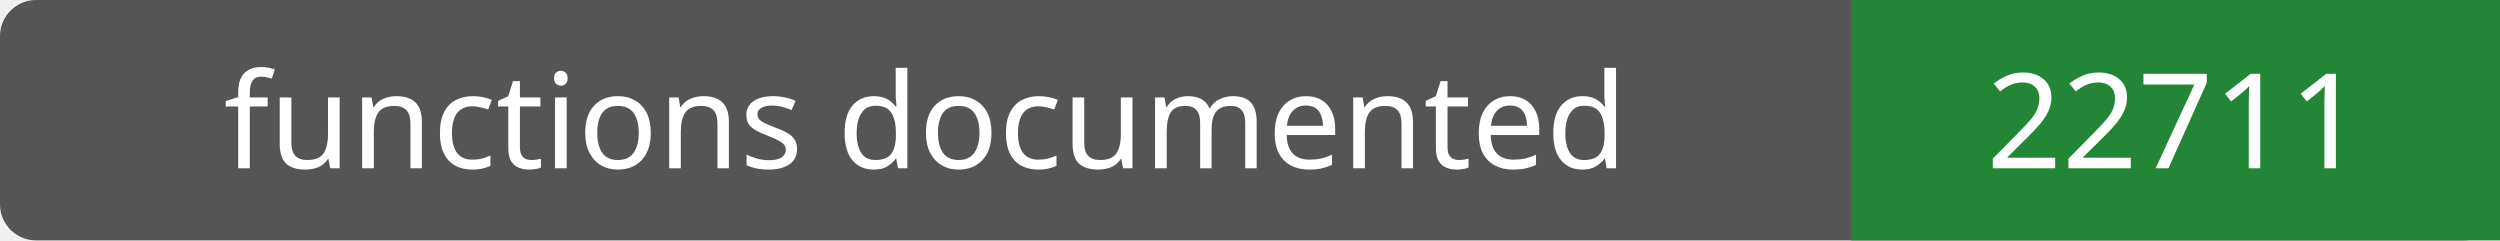
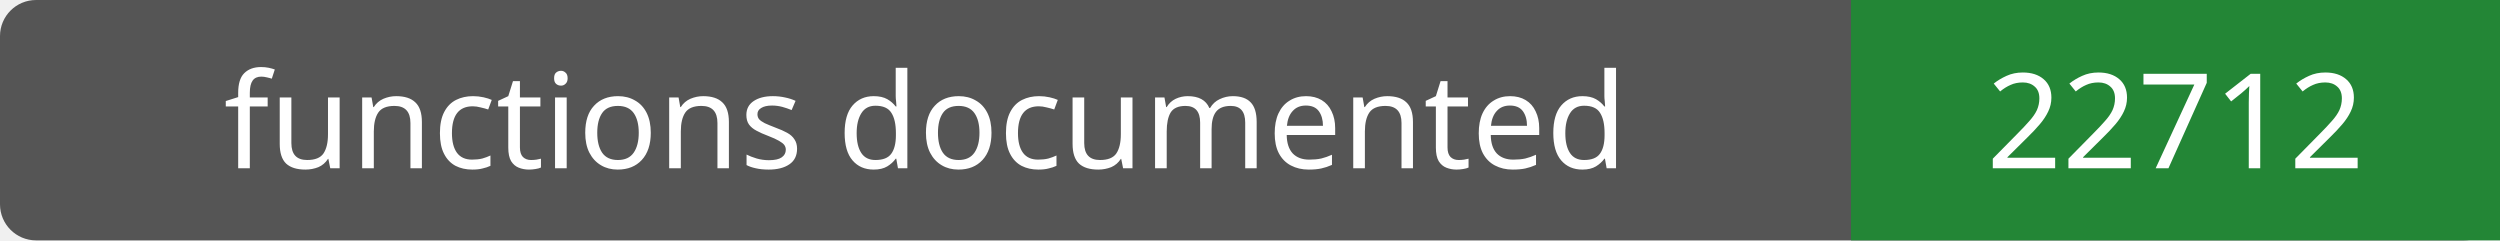
- <svg xmlns="http://www.w3.org/2000/svg" width="208" height="20" role="img" aria-label="functions documented: 22711">
+ <svg xmlns="http://www.w3.org/2000/svg" width="208" height="20" role="img" aria-label="functions documented: 22712">
  <rect width="208" height="20" rx="3" fill="#555" />
  <path fill="#238636" d="M154 0h54v20H154z" />
  <g fill="#fff" text-anchor="middle" font-family="Verdana,sans-serif" font-size="11">
    <text x="77.0" y="14">functions documented</text>
-     <text x="181.0" y="14">22711</text>
+     <text x="181.0" y="14">22712</text>
  </g>
</svg>
